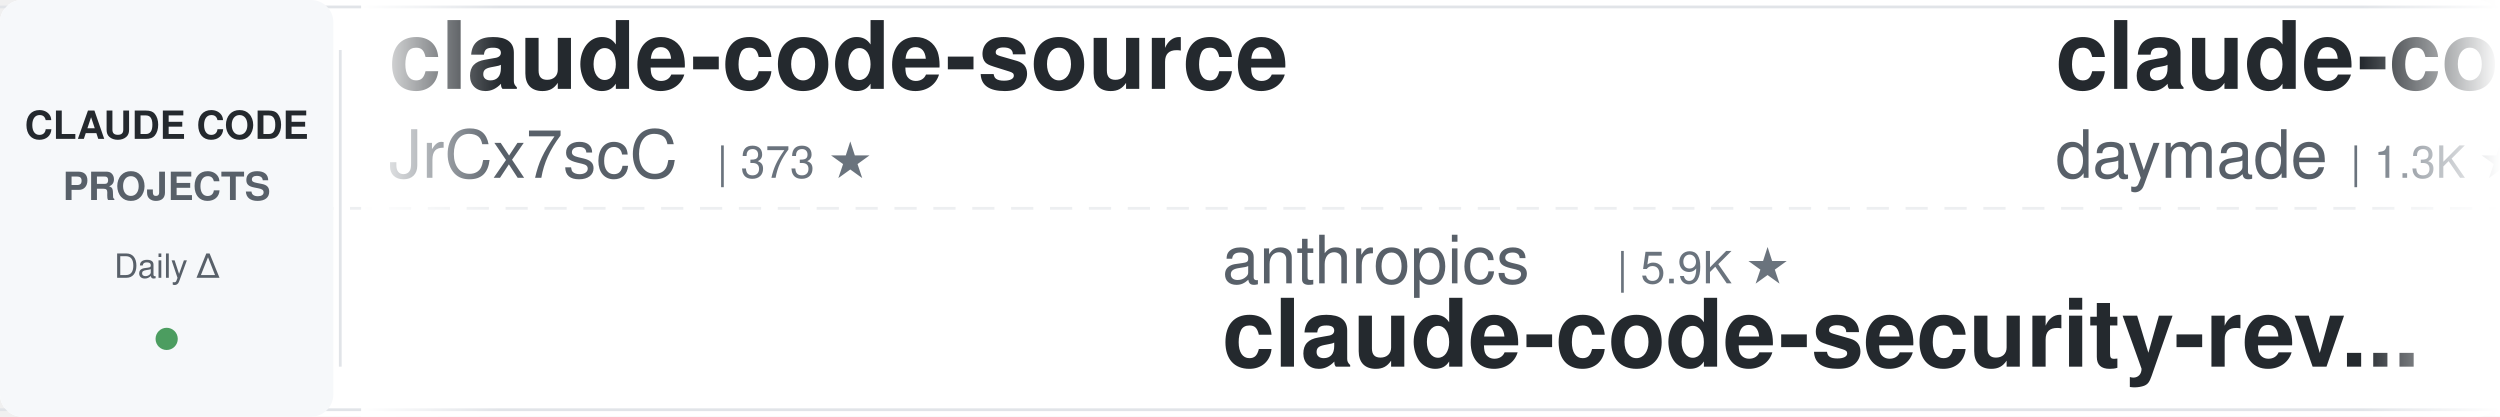
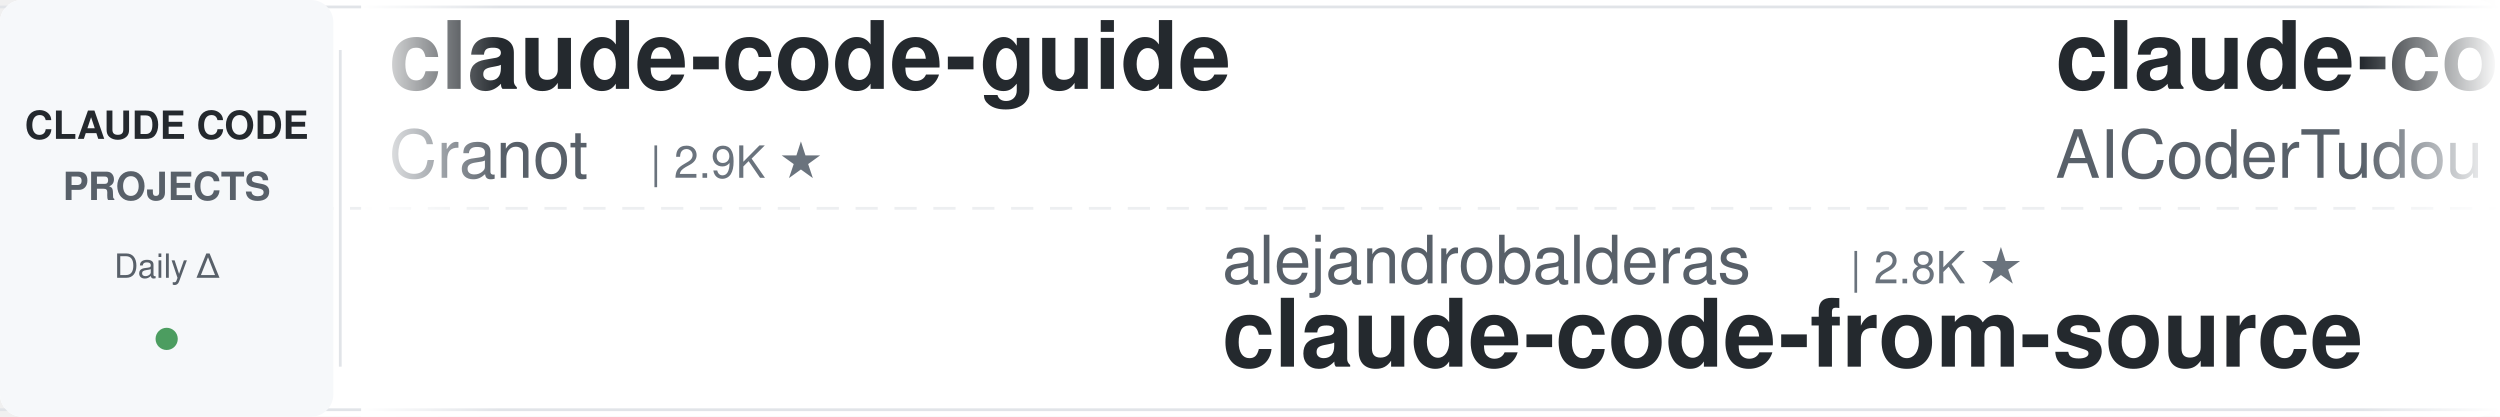
<svg xmlns="http://www.w3.org/2000/svg" width="900" height="150">
  <defs>
    <linearGradient id="leftFade" x1="0%" y1="0%" x2="100%" y2="0%">
      <stop offset="0%" style="stop-color:#ffffff;stop-opacity:1" />
      <stop offset="100%" style="stop-color:#ffffff;stop-opacity:0" />
    </linearGradient>
    <linearGradient id="rightFade" x1="0%" y1="0%" x2="100%" y2="0%">
      <stop offset="0%" style="stop-color:#ffffff;stop-opacity:0" />
      <stop offset="100%" style="stop-color:#ffffff;stop-opacity:1" />
    </linearGradient>
  </defs>
  <rect width="900" height="150" fill="#ffffff" rx="8" />
  <rect x="0" y="2" width="900" height="1" fill="#e1e4e8" />
  <rect x="0" y="147" width="900" height="1" fill="#e1e4e8" />
  <line x1="0" y1="75" x2="900" y2="75" stroke="#e1e4e8" stroke-width="1" stroke-dasharray="8 6" opacity="0.6" />
  <rect x="0" y="0" width="120" height="150" fill="#f6f8fa" rx="8" />
  <text x="60" y="50" font-family="-apple-system, BlinkMacSystemFont, 'Segoe UI', Helvetica, Arial, sans-serif" font-size="14" font-weight="600" fill="#24292e" text-anchor="middle">CLAUDE CODE</text>
  <text x="60" y="72" font-family="-apple-system, BlinkMacSystemFont, 'Segoe UI', Helvetica, Arial, sans-serif" font-size="14" font-weight="600" fill="#586069" text-anchor="middle">PROJECTS</text>
  <text x="60" y="100" font-family="-apple-system, BlinkMacSystemFont, 'Segoe UI', Helvetica, Arial, sans-serif" font-size="12" font-weight="500" fill="#586069" text-anchor="middle">Daily Δ</text>
  <circle cx="60" cy="122" r="4" fill="#22863a" opacity="0.8" />
  <rect x="122" y="18" width="1" height="114" fill="#e1e4e8" />
  <clipPath id="tickerClip">
    <rect x="130" y="0" width="770" height="150" />
  </clipPath>
  <g clip-path="url(#tickerClip)">
    <g id="tickerItems">
      <animateTransform attributeName="transform" attributeType="XML" type="translate" from="0 0" to="-3000 0" dur="54s" repeatCount="indefinite" />
      <g transform="translate(0, 0)">
+         <text x="140" y="32" font-family="-apple-system, BlinkMacSystemFont, 'Segoe UI', Helvetica, Arial, sans-serif" font-size="34" font-weight="600" fill="#24292e">claude-code-guide</text>
+         <text x="140" y="64" font-family="-apple-system, BlinkMacSystemFont, 'Segoe UI', Helvetica, Arial, sans-serif" font-size="24" font-weight="400" fill="#586069">Cranot</text>
+         <text x="234" y="64" font-family="-apple-system, BlinkMacSystemFont, 'Segoe UI', Helvetica, Arial, sans-serif" font-size="16" font-weight="500" fill="#6a737d">| 2.9K ★</text>
+       </g>
+       <g transform="translate(300, 0)">
+         <text x="140" y="102" font-family="-apple-system, BlinkMacSystemFont, 'Segoe UI', Helvetica, Arial, sans-serif" font-size="24" font-weight="400" fill="#586069">alejandrobalderas</text>
+         <text x="366" y="102" font-family="-apple-system, BlinkMacSystemFont, 'Segoe UI', Helvetica, Arial, sans-serif" font-size="16" font-weight="500" fill="#6a737d">| 2.8K ★</text>
+         <text x="140" y="132" font-family="-apple-system, BlinkMacSystemFont, 'Segoe UI', Helvetica, Arial, sans-serif" font-size="34" font-weight="600" fill="#24292e">claude-code-from-source</text>
+       </g>
+       <g transform="translate(600, 0)">
+         <text x="140" y="32" font-family="-apple-system, BlinkMacSystemFont, 'Segoe UI', Helvetica, Arial, sans-serif" font-size="34" font-weight="600" fill="#24292e">claude-code-tudou</text>
+         <text x="140" y="64" font-family="-apple-system, BlinkMacSystemFont, 'Segoe UI', Helvetica, Arial, sans-serif" font-size="24" font-weight="400" fill="#586069">AICoderTudou</text>
+         <text x="306" y="64" font-family="-apple-system, BlinkMacSystemFont, 'Segoe UI', Helvetica, Arial, sans-serif" font-size="16" font-weight="500" fill="#6a737d">| 497 ★</text>
+       </g>
+       <g transform="translate(900, 0)">
+         <text x="140" y="102" font-family="-apple-system, BlinkMacSystemFont, 'Segoe UI', Helvetica, Arial, sans-serif" font-size="24" font-weight="400" fill="#586069">daymade</text>
+         <text x="246" y="102" font-family="-apple-system, BlinkMacSystemFont, 'Segoe UI', Helvetica, Arial, sans-serif" font-size="16" font-weight="500" fill="#6a737d">| 1.3K ★</text>
+         <text x="140" y="132" font-family="-apple-system, BlinkMacSystemFont, 'Segoe UI', Helvetica, Arial, sans-serif" font-size="34" font-weight="600" fill="#24292e">claude-code-skills</text>
+       </g>
+       <g transform="translate(1200, 0)">
        <text x="140" y="32" font-family="-apple-system, BlinkMacSystemFont, 'Segoe UI', Helvetica, Arial, sans-serif" font-size="34" font-weight="600" fill="#24292e">claude-code-source</text>
        <text x="140" y="64" font-family="-apple-system, BlinkMacSystemFont, 'Segoe UI', Helvetica, Arial, sans-serif" font-size="24" font-weight="400" fill="#586069">JrCx7scC</text>
        <text x="258" y="64" font-family="-apple-system, BlinkMacSystemFont, 'Segoe UI', Helvetica, Arial, sans-serif" font-size="16" font-weight="500" fill="#6a737d">| 373 ★</text>
      </g>
-       <g transform="translate(300, 0)">
-         <text x="140" y="102" font-family="-apple-system, BlinkMacSystemFont, 'Segoe UI', Helvetica, Arial, sans-serif" font-size="24" font-weight="400" fill="#586069">anthropics</text>
-         <text x="282" y="102" font-family="-apple-system, BlinkMacSystemFont, 'Segoe UI', Helvetica, Arial, sans-serif" font-size="16" font-weight="500" fill="#6a737d">| 5.9K ★</text>
-         <text x="140" y="132" font-family="-apple-system, BlinkMacSystemFont, 'Segoe UI', Helvetica, Arial, sans-serif" font-size="34" font-weight="600" fill="#24292e">claude-code-security-rev...</text>
-       </g>
-       <g transform="translate(600, 0)">
-         <text x="140" y="32" font-family="-apple-system, BlinkMacSystemFont, 'Segoe UI', Helvetica, Arial, sans-serif" font-size="34" font-weight="600" fill="#24292e">claude-code-skills</text>
-         <text x="140" y="64" font-family="-apple-system, BlinkMacSystemFont, 'Segoe UI', Helvetica, Arial, sans-serif" font-size="24" font-weight="400" fill="#586069">daymade</text>
-         <text x="246" y="64" font-family="-apple-system, BlinkMacSystemFont, 'Segoe UI', Helvetica, Arial, sans-serif" font-size="16" font-weight="500" fill="#6a737d">| 1.3K ★</text>
-       </g>
-       <g transform="translate(900, 0)">
-         <text x="140" y="102" font-family="-apple-system, BlinkMacSystemFont, 'Segoe UI', Helvetica, Arial, sans-serif" font-size="24" font-weight="400" fill="#586069">Windy3f3f3f3f</text>
-         <text x="318" y="102" font-family="-apple-system, BlinkMacSystemFont, 'Segoe UI', Helvetica, Arial, sans-serif" font-size="16" font-weight="500" fill="#6a737d">| 3.4K ★</text>
-         <text x="140" y="132" font-family="-apple-system, BlinkMacSystemFont, 'Segoe UI', Helvetica, Arial, sans-serif" font-size="34" font-weight="600" fill="#24292e">how-claude-code-works</text>
-       </g>
-       <g transform="translate(1200, 0)">
-         <text x="140" y="32" font-family="-apple-system, BlinkMacSystemFont, 'Segoe UI', Helvetica, Arial, sans-serif" font-size="34" font-weight="600" fill="#24292e">claude-code-reverse</text>
-         <text x="140" y="64" font-family="-apple-system, BlinkMacSystemFont, 'Segoe UI', Helvetica, Arial, sans-serif" font-size="24" font-weight="400" fill="#586069">Yuyz0112</text>
-         <text x="258" y="64" font-family="-apple-system, BlinkMacSystemFont, 'Segoe UI', Helvetica, Arial, sans-serif" font-size="16" font-weight="500" fill="#6a737d">| 2.4K ★</text>
-       </g>
      <g transform="translate(1500, 0)">
-         <text x="140" y="102" font-family="-apple-system, BlinkMacSystemFont, 'Segoe UI', Helvetica, Arial, sans-serif" font-size="24" font-weight="400" fill="#586069">musistudio</text>
-         <text x="282" y="102" font-family="-apple-system, BlinkMacSystemFont, 'Segoe UI', Helvetica, Arial, sans-serif" font-size="16" font-weight="500" fill="#6a737d">| 36.7K ★</text>
-         <text x="140" y="132" font-family="-apple-system, BlinkMacSystemFont, 'Segoe UI', Helvetica, Arial, sans-serif" font-size="34" font-weight="600" fill="#24292e">claude-code-router</text>
+         <text x="140" y="102" font-family="-apple-system, BlinkMacSystemFont, 'Segoe UI', Helvetica, Arial, sans-serif" font-size="24" font-weight="400" fill="#586069">oboard</text>
+         <text x="234" y="102" font-family="-apple-system, BlinkMacSystemFont, 'Segoe UI', Helvetica, Arial, sans-serif" font-size="16" font-weight="500" fill="#6a737d">| 3.3K ★</text>
+         <text x="140" y="132" font-family="-apple-system, BlinkMacSystemFont, 'Segoe UI', Helvetica, Arial, sans-serif" font-size="34" font-weight="600" fill="#24292e">claude-code-rev</text>
      </g>
      <g transform="translate(1800, 0)">
-         <text x="140" y="32" font-family="-apple-system, BlinkMacSystemFont, 'Segoe UI', Helvetica, Arial, sans-serif" font-size="34" font-weight="600" fill="#24292e">my-claude-code-setup</text>
-         <text x="140" y="64" font-family="-apple-system, BlinkMacSystemFont, 'Segoe UI', Helvetica, Arial, sans-serif" font-size="24" font-weight="400" fill="#586069">centminmod</text>
-         <text x="282" y="64" font-family="-apple-system, BlinkMacSystemFont, 'Segoe UI', Helvetica, Arial, sans-serif" font-size="16" font-weight="500" fill="#6a737d">| 2.6K ★</text>
+         <text x="140" y="32" font-family="-apple-system, BlinkMacSystemFont, 'Segoe UI', Helvetica, Arial, sans-serif" font-size="34" font-weight="600" fill="#24292e">free-claude-code</text>
+         <text x="140" y="64" font-family="-apple-system, BlinkMacSystemFont, 'Segoe UI', Helvetica, Arial, sans-serif" font-size="24" font-weight="400" fill="#586069">Alishahryar1</text>
+         <text x="306" y="64" font-family="-apple-system, BlinkMacSystemFont, 'Segoe UI', Helvetica, Arial, sans-serif" font-size="16" font-weight="500" fill="#6a737d">| 45.5K ★</text>
      </g>
      <g transform="translate(2100, 0)">
-         <text x="140" y="102" font-family="-apple-system, BlinkMacSystemFont, 'Segoe UI', Helvetica, Arial, sans-serif" font-size="24" font-weight="400" fill="#586069">kodu-ai</text>
-         <text x="246" y="102" font-family="-apple-system, BlinkMacSystemFont, 'Segoe UI', Helvetica, Arial, sans-serif" font-size="16" font-weight="500" fill="#6a737d">| 5.2K ★</text>
-         <text x="140" y="132" font-family="-apple-system, BlinkMacSystemFont, 'Segoe UI', Helvetica, Arial, sans-serif" font-size="34" font-weight="600" fill="#24292e">claude-coder</text>
+         <text x="140" y="102" font-family="-apple-system, BlinkMacSystemFont, 'Segoe UI', Helvetica, Arial, sans-serif" font-size="24" font-weight="400" fill="#586069">lorryjovens-hub</text>
+         <text x="342" y="102" font-family="-apple-system, BlinkMacSystemFont, 'Segoe UI', Helvetica, Arial, sans-serif" font-size="16" font-weight="500" fill="#6a737d">| 1.7K ★</text>
+         <text x="140" y="132" font-family="-apple-system, BlinkMacSystemFont, 'Segoe UI', Helvetica, Arial, sans-serif" font-size="34" font-weight="600" fill="#24292e">claude-code-rust</text>
      </g>
      <g transform="translate(2400, 0)">
-         <text x="140" y="32" font-family="-apple-system, BlinkMacSystemFont, 'Segoe UI', Helvetica, Arial, sans-serif" font-size="34" font-weight="600" fill="#24292e">claude-code-rust</text>
-         <text x="140" y="64" font-family="-apple-system, BlinkMacSystemFont, 'Segoe UI', Helvetica, Arial, sans-serif" font-size="24" font-weight="400" fill="#586069">lorryjovens-hub</text>
-         <text x="342" y="64" font-family="-apple-system, BlinkMacSystemFont, 'Segoe UI', Helvetica, Arial, sans-serif" font-size="16" font-weight="500" fill="#6a737d">| 1.7K ★</text>
+         <text x="140" y="32" font-family="-apple-system, BlinkMacSystemFont, 'Segoe UI', Helvetica, Arial, sans-serif" font-size="34" font-weight="600" fill="#24292e">claude-code-base-action</text>
+         <text x="140" y="64" font-family="-apple-system, BlinkMacSystemFont, 'Segoe UI', Helvetica, Arial, sans-serif" font-size="24" font-weight="400" fill="#586069">anthropics</text>
+         <text x="282" y="64" font-family="-apple-system, BlinkMacSystemFont, 'Segoe UI', Helvetica, Arial, sans-serif" font-size="16" font-weight="500" fill="#6a737d">| 946 ★</text>
      </g>
      <g transform="translate(2700, 0)">
-         <text x="140" y="102" font-family="-apple-system, BlinkMacSystemFont, 'Segoe UI', Helvetica, Arial, sans-serif" font-size="24" font-weight="400" fill="#586069">Piebald-AI</text>
-         <text x="282" y="102" font-family="-apple-system, BlinkMacSystemFont, 'Segoe UI', Helvetica, Arial, sans-serif" font-size="16" font-weight="500" fill="#6a737d">| 12.3K ★</text>
-         <text x="140" y="132" font-family="-apple-system, BlinkMacSystemFont, 'Segoe UI', Helvetica, Arial, sans-serif" font-size="34" font-weight="600" fill="#24292e">claude-code-system-promp...</text>
+         <text x="140" y="102" font-family="-apple-system, BlinkMacSystemFont, 'Segoe UI', Helvetica, Arial, sans-serif" font-size="24" font-weight="400" fill="#586069">asgeirtj</text>
+         <text x="258" y="102" font-family="-apple-system, BlinkMacSystemFont, 'Segoe UI', Helvetica, Arial, sans-serif" font-size="16" font-weight="500" fill="#6a737d">| 62.9K ★</text>
+         <text x="140" y="132" font-family="-apple-system, BlinkMacSystemFont, 'Segoe UI', Helvetica, Arial, sans-serif" font-size="34" font-weight="600" fill="#24292e">system_prompts_leaks</text>
      </g>
      <g transform="translate(3000, 0)">
-         <text x="140" y="32" font-family="-apple-system, BlinkMacSystemFont, 'Segoe UI', Helvetica, Arial, sans-serif" font-size="34" font-weight="600" fill="#24292e">claude-code-source</text>
-         <text x="140" y="64" font-family="-apple-system, BlinkMacSystemFont, 'Segoe UI', Helvetica, Arial, sans-serif" font-size="24" font-weight="400" fill="#586069">JrCx7scC</text>
-         <text x="258" y="64" font-family="-apple-system, BlinkMacSystemFont, 'Segoe UI', Helvetica, Arial, sans-serif" font-size="16" font-weight="500" fill="#6a737d">| 373 ★</text>
+         <text x="140" y="32" font-family="-apple-system, BlinkMacSystemFont, 'Segoe UI', Helvetica, Arial, sans-serif" font-size="34" font-weight="600" fill="#24292e">claude-code-guide</text>
+         <text x="140" y="64" font-family="-apple-system, BlinkMacSystemFont, 'Segoe UI', Helvetica, Arial, sans-serif" font-size="24" font-weight="400" fill="#586069">Cranot</text>
+         <text x="234" y="64" font-family="-apple-system, BlinkMacSystemFont, 'Segoe UI', Helvetica, Arial, sans-serif" font-size="16" font-weight="500" fill="#6a737d">| 2.9K ★</text>
      </g>
      <g transform="translate(3300, 0)">
-         <text x="140" y="102" font-family="-apple-system, BlinkMacSystemFont, 'Segoe UI', Helvetica, Arial, sans-serif" font-size="24" font-weight="400" fill="#586069">anthropics</text>
-         <text x="282" y="102" font-family="-apple-system, BlinkMacSystemFont, 'Segoe UI', Helvetica, Arial, sans-serif" font-size="16" font-weight="500" fill="#6a737d">| 5.9K ★</text>
-         <text x="140" y="132" font-family="-apple-system, BlinkMacSystemFont, 'Segoe UI', Helvetica, Arial, sans-serif" font-size="34" font-weight="600" fill="#24292e">claude-code-security-rev...</text>
+         <text x="140" y="102" font-family="-apple-system, BlinkMacSystemFont, 'Segoe UI', Helvetica, Arial, sans-serif" font-size="24" font-weight="400" fill="#586069">alejandrobalderas</text>
+         <text x="366" y="102" font-family="-apple-system, BlinkMacSystemFont, 'Segoe UI', Helvetica, Arial, sans-serif" font-size="16" font-weight="500" fill="#6a737d">| 2.8K ★</text>
+         <text x="140" y="132" font-family="-apple-system, BlinkMacSystemFont, 'Segoe UI', Helvetica, Arial, sans-serif" font-size="34" font-weight="600" fill="#24292e">claude-code-from-source</text>
      </g>
      <g transform="translate(3600, 0)">
-         <text x="140" y="32" font-family="-apple-system, BlinkMacSystemFont, 'Segoe UI', Helvetica, Arial, sans-serif" font-size="34" font-weight="600" fill="#24292e">claude-code-skills</text>
-         <text x="140" y="64" font-family="-apple-system, BlinkMacSystemFont, 'Segoe UI', Helvetica, Arial, sans-serif" font-size="24" font-weight="400" fill="#586069">daymade</text>
-         <text x="246" y="64" font-family="-apple-system, BlinkMacSystemFont, 'Segoe UI', Helvetica, Arial, sans-serif" font-size="16" font-weight="500" fill="#6a737d">| 1.3K ★</text>
+         <text x="140" y="32" font-family="-apple-system, BlinkMacSystemFont, 'Segoe UI', Helvetica, Arial, sans-serif" font-size="34" font-weight="600" fill="#24292e">claude-code-tudou</text>
+         <text x="140" y="64" font-family="-apple-system, BlinkMacSystemFont, 'Segoe UI', Helvetica, Arial, sans-serif" font-size="24" font-weight="400" fill="#586069">AICoderTudou</text>
+         <text x="306" y="64" font-family="-apple-system, BlinkMacSystemFont, 'Segoe UI', Helvetica, Arial, sans-serif" font-size="16" font-weight="500" fill="#6a737d">| 497 ★</text>
      </g>
      <g transform="translate(3900, 0)">
-         <text x="140" y="102" font-family="-apple-system, BlinkMacSystemFont, 'Segoe UI', Helvetica, Arial, sans-serif" font-size="24" font-weight="400" fill="#586069">Windy3f3f3f3f</text>
-         <text x="318" y="102" font-family="-apple-system, BlinkMacSystemFont, 'Segoe UI', Helvetica, Arial, sans-serif" font-size="16" font-weight="500" fill="#6a737d">| 3.4K ★</text>
-         <text x="140" y="132" font-family="-apple-system, BlinkMacSystemFont, 'Segoe UI', Helvetica, Arial, sans-serif" font-size="34" font-weight="600" fill="#24292e">how-claude-code-works</text>
+         <text x="140" y="102" font-family="-apple-system, BlinkMacSystemFont, 'Segoe UI', Helvetica, Arial, sans-serif" font-size="24" font-weight="400" fill="#586069">daymade</text>
+         <text x="246" y="102" font-family="-apple-system, BlinkMacSystemFont, 'Segoe UI', Helvetica, Arial, sans-serif" font-size="16" font-weight="500" fill="#6a737d">| 1.3K ★</text>
+         <text x="140" y="132" font-family="-apple-system, BlinkMacSystemFont, 'Segoe UI', Helvetica, Arial, sans-serif" font-size="34" font-weight="600" fill="#24292e">claude-code-skills</text>
      </g>
    </g>
  </g>
  <rect x="130" y="0" width="50" height="150" fill="url(#leftFade)" />
  <rect x="850" y="0" width="50" height="150" fill="url(#rightFade)" />
</svg>
